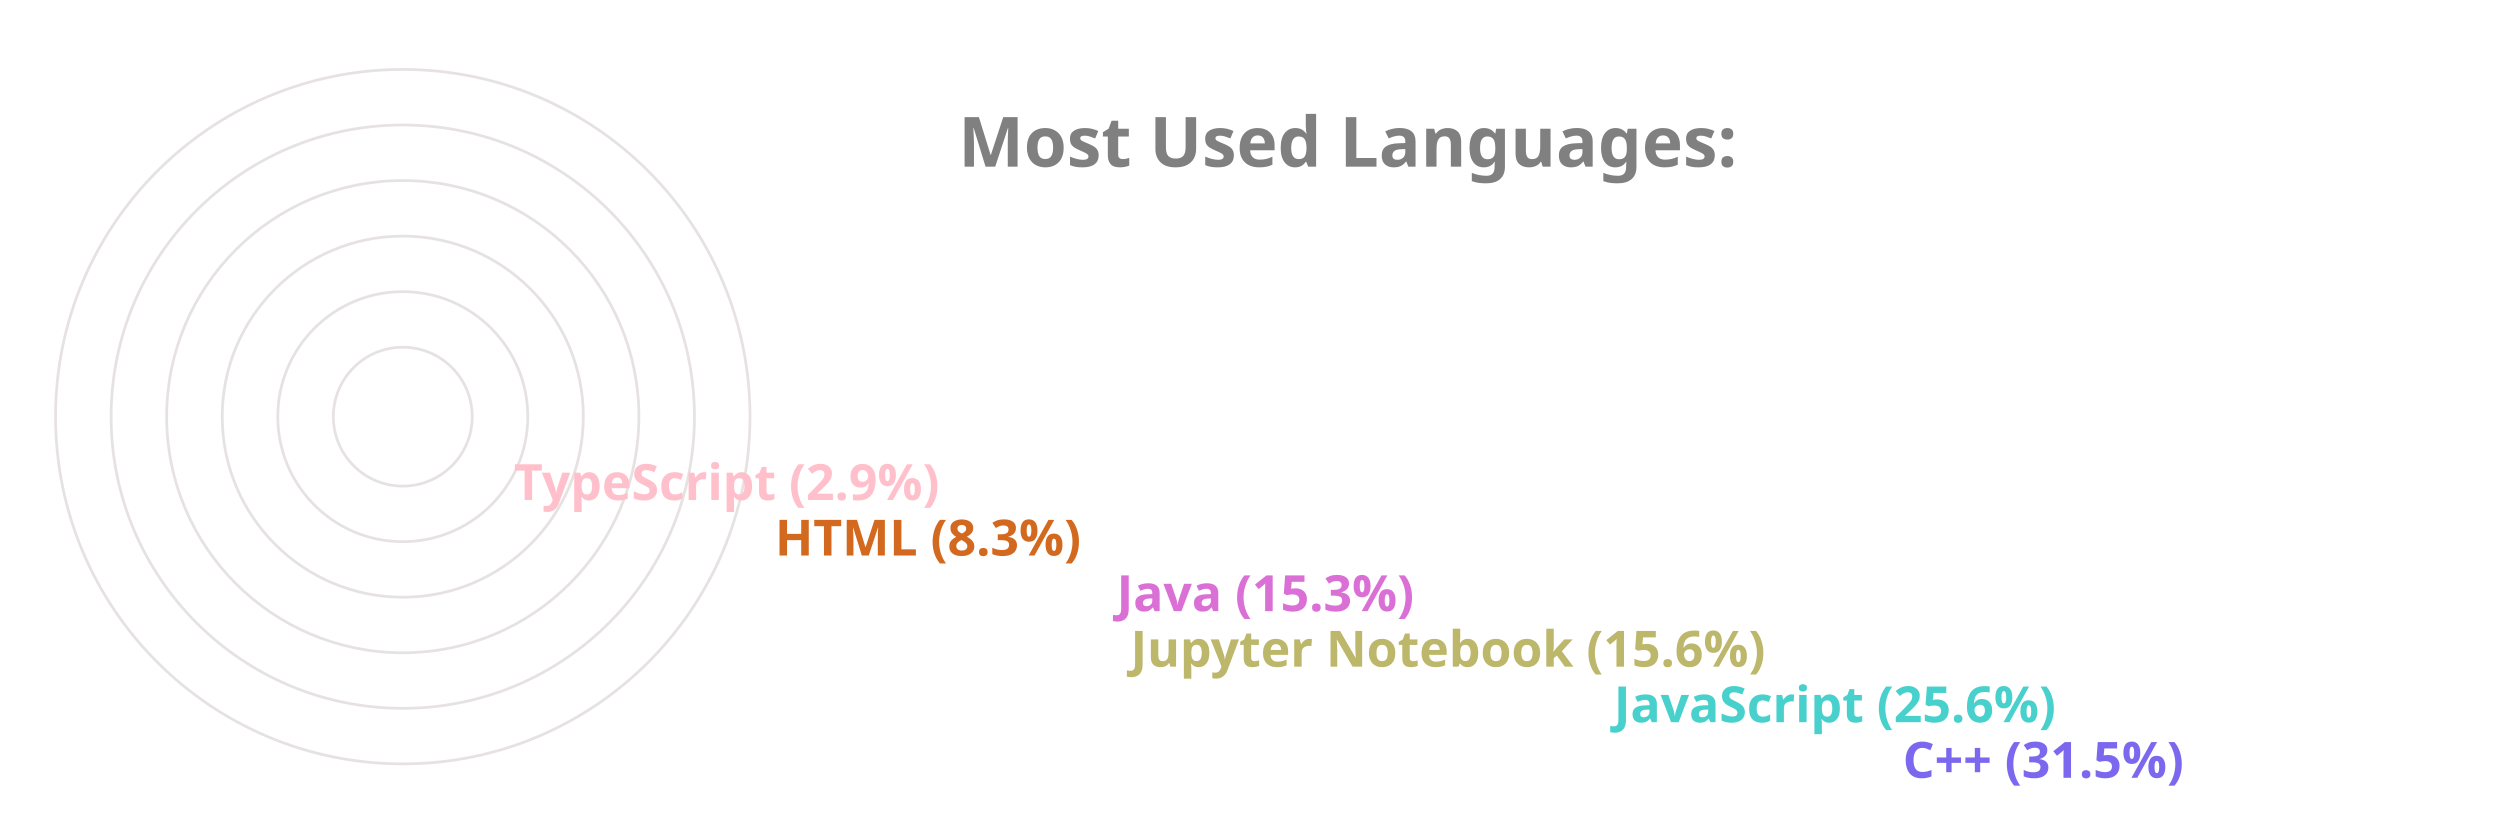
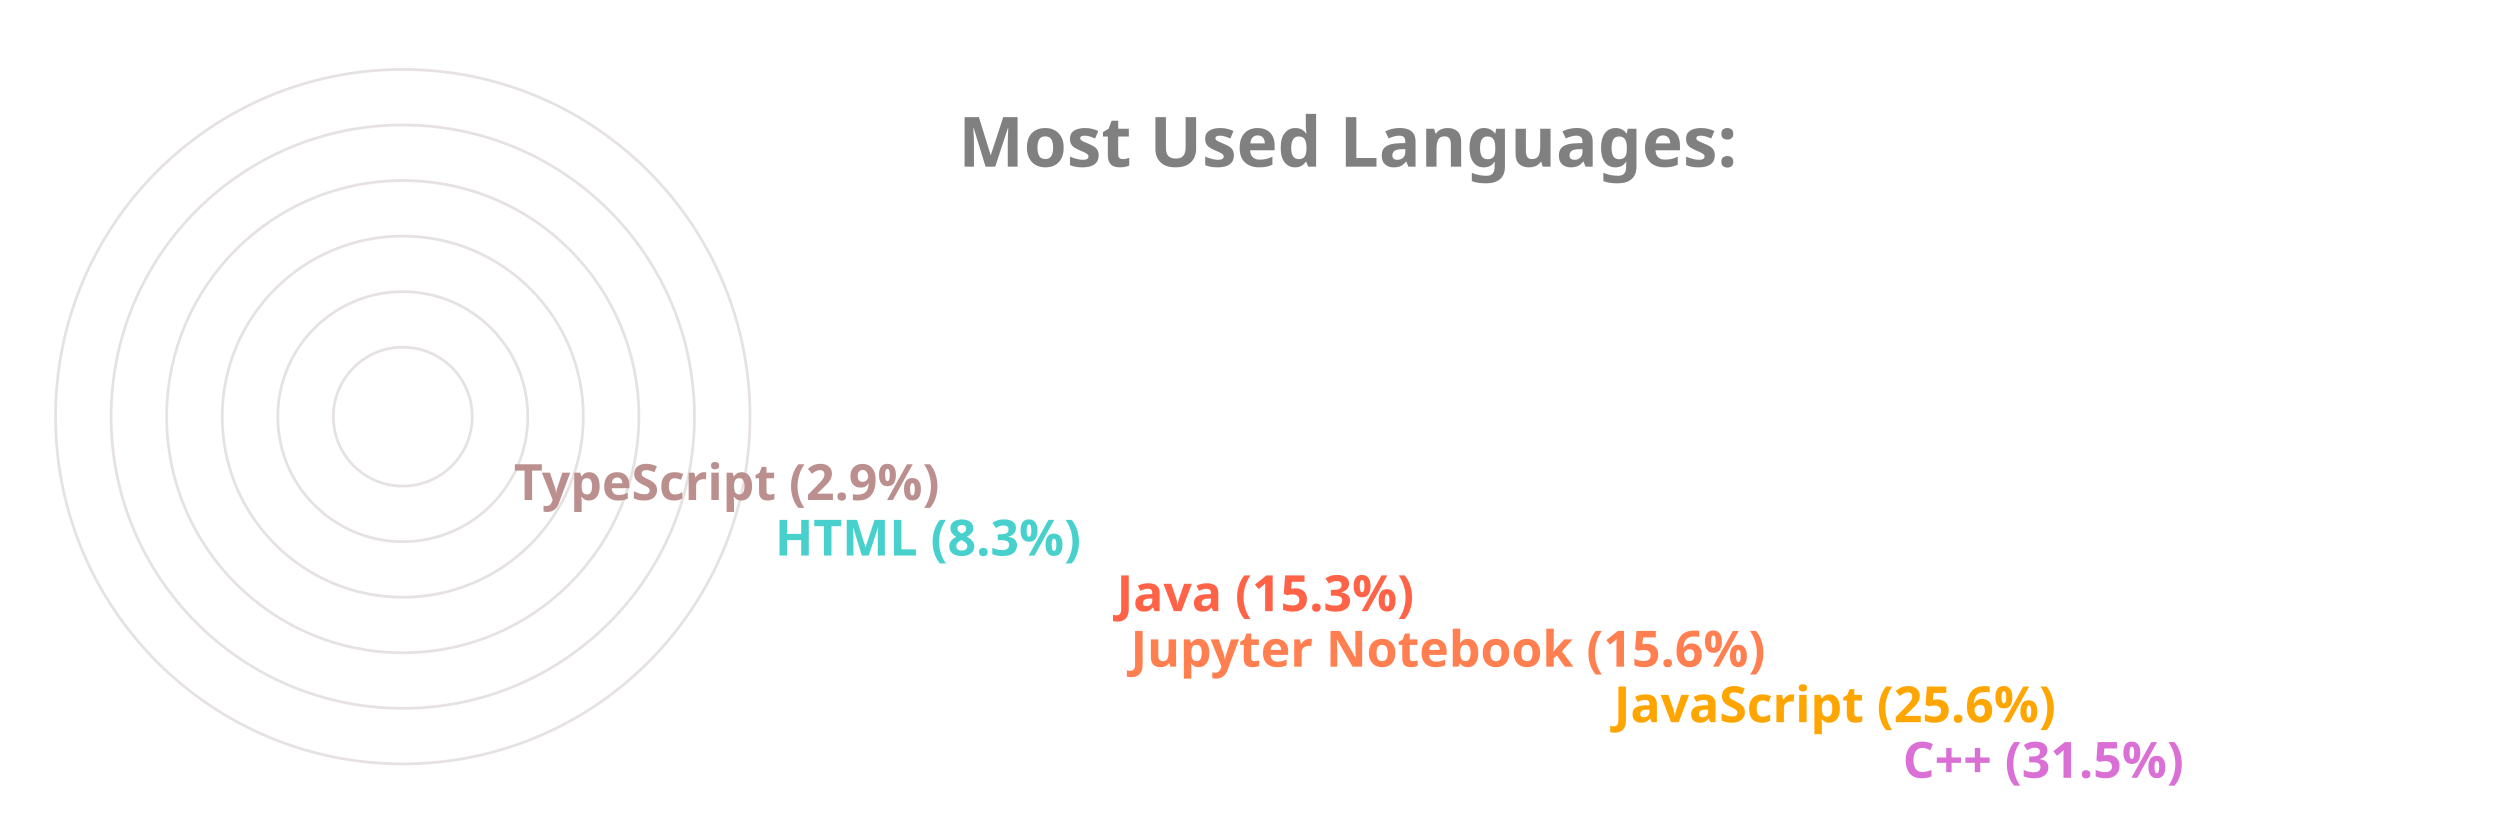
<svg xmlns="http://www.w3.org/2000/svg" viewBox="0 0 650 300" height="200px" width="600px">
  <style>
		.label {
			font: bold 25px sans-serif;
			color: #404040;
			-webkit-text-stroke: 1px white;
	  	}
		.name {
			font: bold 18px sans-serif;
			color: #404040;
	  	}

		.line {
			stroke-dasharray: 1000;
			stroke-dashoffset: 1000;
			animation: dash 3.5s ease-in-out forwards;	
			animation-iteration-count: infinite;
			animation-direction: alternate-reverse;
		}

		.path {
			stroke-dasharray: 1000;
			stroke-dashoffset: 1000;
			animation: dash 3.5s ease-in-out forwards;	
			animation-iteration-count: infinite;
			animation-direction: alternate-reverse;
		}
		  
		@keyframes dash {
			to {
				stroke-dashoffset: 0;
			}
		}

	</style>
  <g stroke="#E6E2E1" fill="none" stroke-width="1">
    <circle cx="20" cy="150" r="125" />
    <circle cx="20" cy="150" r="105" />
    <circle cx="20" cy="150" r="85" />
    <circle cx="20" cy="150" r="65" />
    <circle cx="20" cy="150" r="45" />
    <circle cx="20" cy="150" r="25" />
  </g>
  <g fill="none" stroke-width="20" class="line">
-     <line x2="550" y2="275" x1="20" y1="275" stroke="MediumSlateBlue" />
-     <line x2="446" y2="255" x1="20" y1="255" stroke="MediumTurquoise" />
-     <line x2="272" y2="235" x1="20" y1="235" stroke="DarkKhaki" />
-     <line x2="267" y2="215" x1="20" y1="215" stroke="Orchid" />
-     <line x2="144" y2="195" x1="20" y1="195" stroke="Chocolate" />
-     <line x2="50" y2="175" x1="20" y1="175" stroke="Pink" />
+     <line x2="550" y2="275" x1="20" y1="275" stroke="Orchid" />
+     <line x2="446" y2="255" x1="20" y1="255" stroke="Orange" />
+     <line x2="272" y2="235" x1="20" y1="235" stroke="Coral" />
+     <line x2="267" y2="215" x1="20" y1="215" stroke="Tomato" />
+     <line x2="144" y2="195" x1="20" y1="195" stroke="MediumTurquoise" />
+     <line x2="50" y2="175" x1="20" y1="175" stroke="RosyBrown" />
  </g>
  <g fill="none" stroke-width="20" stroke-linecap="round" class="path">
-     <path d="M 20 275 A 125 125 45 0 1 -86 83" stroke="MediumSlateBlue" />
-     <path d="M 20 255 A 105 105 45 0 1 -74 103" stroke="MediumTurquoise" />
-     <path d="M 20 235 A 85 85 45 0 1 -61 126" stroke="DarkKhaki" />
-     <path d="M 20 215 A 65 65 45 0 1 -42 133" stroke="Orchid" />
-     <path d="M 20 195 A 45 45 45 0 1 -24 143" stroke="Chocolate" />
-     <path d="M 20 175 A 25 25 45 0 1 -4 148" stroke="Pink" />
+     <path d="M 20 275 A 125 125 45 0 1 -86 83" stroke="Orchid" />
+     <path d="M 20 255 A 105 105 45 0 1 -74 103" stroke="Orange" />
+     <path d="M 20 235 A 85 85 45 0 1 -61 126" stroke="Coral" />
+     <path d="M 20 215 A 65 65 45 0 1 -42 133" stroke="Tomato" />
+     <path d="M 20 195 A 45 45 45 0 1 -24 143" stroke="MediumTurquoise" />
+     <path d="M 20 175 A 25 25 45 0 1 -4 148" stroke="RosyBrown" />
  </g>
  <g class="name">
-     <text x="560" y="280" fill="MediumSlateBlue">C++ (31.5%)</text>
-     <text x="456" y="260" fill="MediumTurquoise">JavaScript (25.6%)</text>
-     <text x="282" y="240" fill="DarkKhaki">Jupyter Notebook (15.6%)</text>
-     <text x="277" y="220" fill="Orchid">Java (15.3%)</text>
-     <text x="154" y="200" fill="Chocolate">HTML (8.3%)</text>
-     <text x="60" y="180" fill="Pink">TypeScript (2.9%)</text>
+     <text x="560" y="280" fill="Orchid">C++ (31.5%)</text>
+     <text x="456" y="260" fill="Orange">JavaScript (25.6%)</text>
+     <text x="282" y="240" fill="Coral">Jupyter Notebook (15.6%)</text>
+     <text x="277" y="220" fill="Tomato">Java (15.3%)</text>
+     <text x="154" y="200" fill="MediumTurquoise">HTML (8.3%)</text>
+     <text x="60" y="180" fill="RosyBrown">TypeScript (2.9%)</text>
  </g>
  <g class="label">
    <text x="220" y="60" fill="grey">Most Used Languages:</text>
  </g>
</svg>
